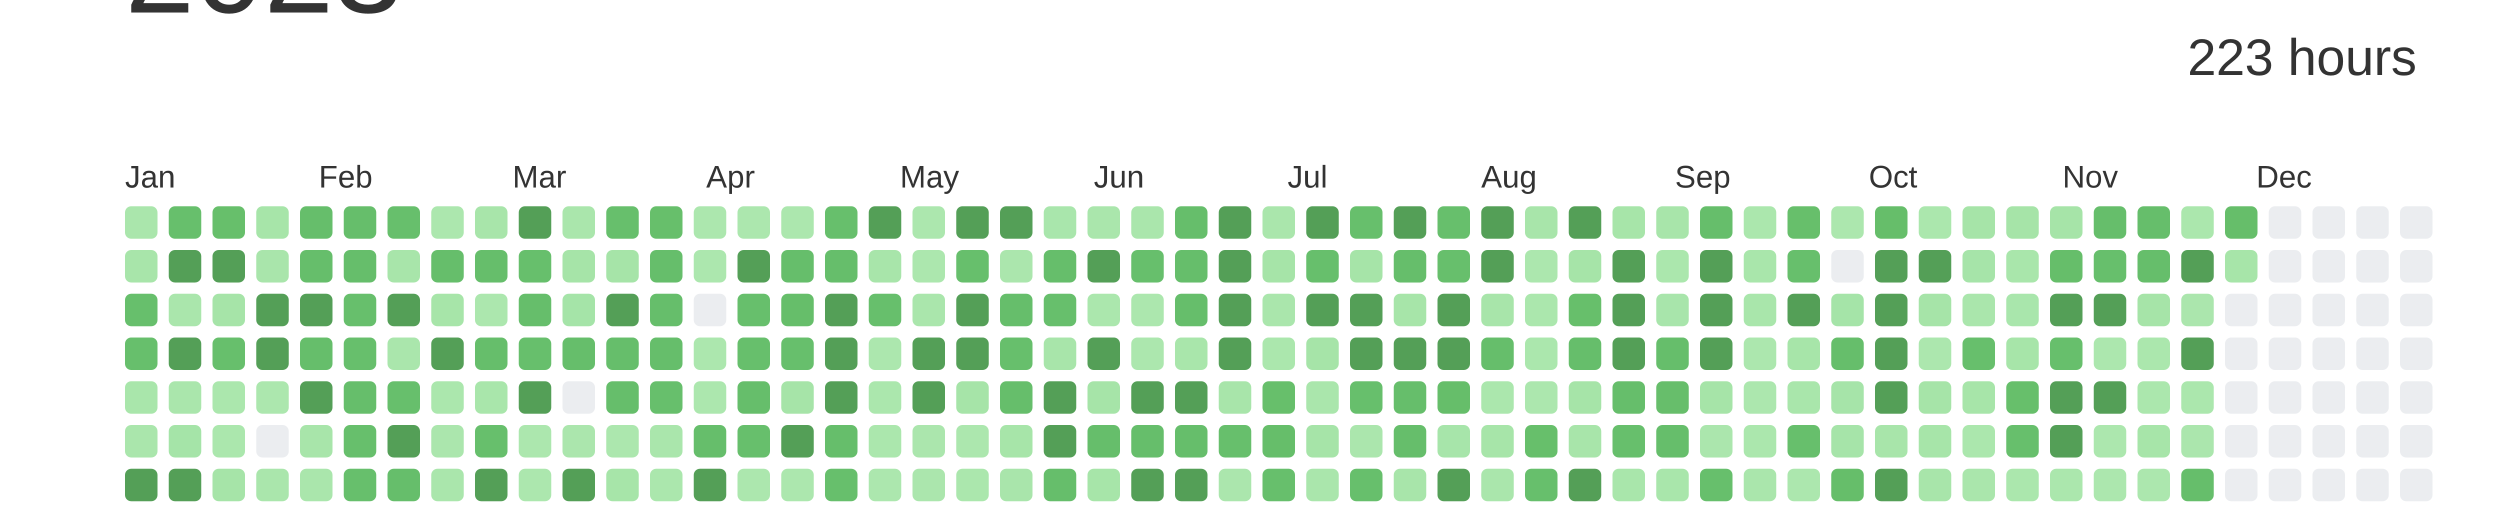
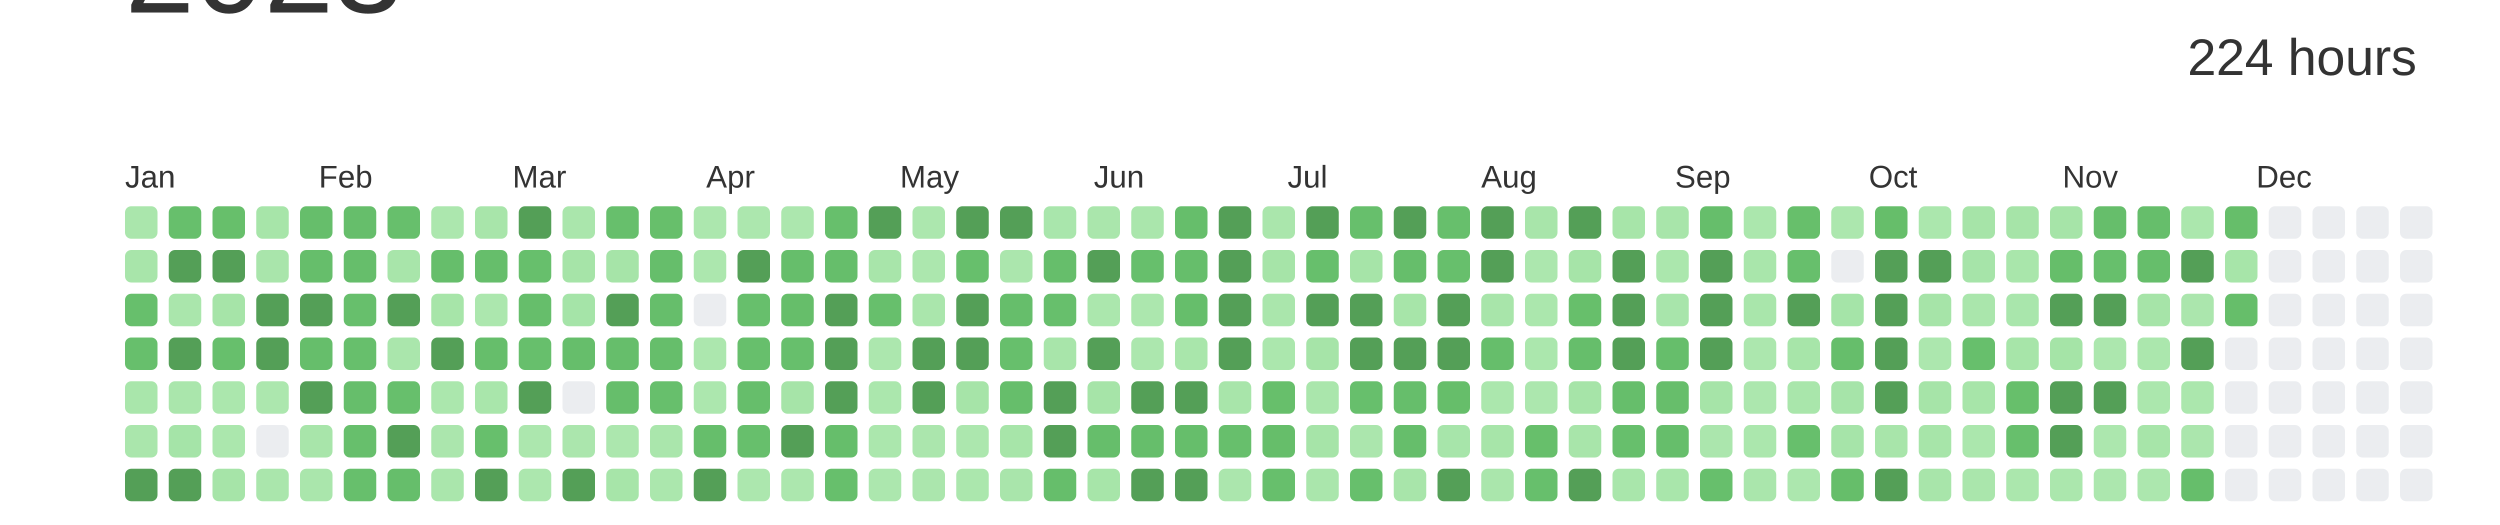
<svg xmlns="http://www.w3.org/2000/svg" baseProfile="full" height="42mm" version="1.1" viewBox="0,0,200,42" width="200mm">
  <defs />
  <rect fill="#ffffff" height="42" width="200" x="0" y="0" />
  <text alignment-baseline="hanging" fill="#333333" style="font-size:10.0px; font-family:Arial;" x="10" y="1">2023</text>
-   <text alignment-baseline="hanging" fill="#333333" style="font-size:4.125px; font-family:Arial;" x="175" y="6">223 hours</text>
+   <text alignment-baseline="hanging" fill="#333333" style="font-size:4.125px; font-family:Arial;" x="175" y="6">224 hours</text>
  <text fill="#333333" style="font-size:2.5px; font-family:Arial" x="10.0" y="15">Jan</text>
  <text fill="#333333" style="font-size:2.5px; font-family:Arial" x="25.5" y="15">Feb</text>
  <text fill="#333333" style="font-size:2.5px; font-family:Arial" x="41.0" y="15">Mar</text>
  <text fill="#333333" style="font-size:2.5px; font-family:Arial" x="56.5" y="15">Apr</text>
  <text fill="#333333" style="font-size:2.5px; font-family:Arial" x="72.0" y="15">May</text>
  <text fill="#333333" style="font-size:2.5px; font-family:Arial" x="87.5" y="15">Jun</text>
  <text fill="#333333" style="font-size:2.5px; font-family:Arial" x="103.0" y="15">Jul</text>
  <text fill="#333333" style="font-size:2.5px; font-family:Arial" x="118.5" y="15">Aug</text>
  <text fill="#333333" style="font-size:2.5px; font-family:Arial" x="134.0" y="15">Sep</text>
  <text fill="#333333" style="font-size:2.5px; font-family:Arial" x="149.5" y="15">Oct</text>
  <text fill="#333333" style="font-size:2.5px; font-family:Arial" x="165.0" y="15">Nov</text>
  <text fill="#333333" style="font-size:2.5px; font-family:Arial" x="180.5" y="15">Dec</text>
  <rect fill="#aae6ac" height="2.6" rx="0.5" ry="0.5" width="2.6" x="10.0" y="16.5" />
  <rect fill="#a8e5aa" height="2.6" rx="0.5" ry="0.5" width="2.6" x="10.0" y="20.0" />
  <rect fill="#67bf6c" height="2.6" rx="0.5" ry="0.5" width="2.6" x="10.0" y="23.5" />
  <rect fill="#67bf6c" height="2.6" rx="0.5" ry="0.5" width="2.6" x="10.0" y="27.0" />
  <rect fill="#a9e6ab" height="2.6" rx="0.5" ry="0.5" width="2.6" x="10.0" y="30.5" />
  <rect fill="#aae6ac" height="2.6" rx="0.5" ry="0.5" width="2.6" x="10.0" y="34.0" />
  <rect fill="#549F57" height="2.6" rx="0.5" ry="0.5" width="2.6" x="10.0" y="37.5" />
  <rect fill="#67bf6c" height="2.6" rx="0.5" ry="0.5" width="2.6" x="13.5" y="16.5" />
  <rect fill="#549F57" height="2.6" rx="0.5" ry="0.5" width="2.6" x="13.5" y="20.0" />
  <rect fill="#aae6ac" height="2.6" rx="0.5" ry="0.5" width="2.6" x="13.5" y="23.5" />
  <rect fill="#549F57" height="2.6" rx="0.5" ry="0.5" width="2.6" x="13.5" y="27.0" />
  <rect fill="#aae6ac" height="2.6" rx="0.5" ry="0.5" width="2.6" x="13.5" y="30.5" />
  <rect fill="#a5e4a8" height="2.6" rx="0.5" ry="0.5" width="2.6" x="13.5" y="34.0" />
  <rect fill="#549F57" height="2.6" rx="0.5" ry="0.5" width="2.6" x="13.5" y="37.5" />
  <rect fill="#67bf6b" height="2.6" rx="0.5" ry="0.5" width="2.6" x="17.0" y="16.5" />
  <rect fill="#549F57" height="2.6" rx="0.5" ry="0.5" width="2.6" x="17.0" y="20.0" />
  <rect fill="#a6e4a8" height="2.6" rx="0.5" ry="0.5" width="2.6" x="17.0" y="23.5" />
  <rect fill="#67bf6c" height="2.6" rx="0.5" ry="0.5" width="2.6" x="17.0" y="27.0" />
  <rect fill="#abe7ad" height="2.6" rx="0.5" ry="0.5" width="2.6" x="17.0" y="30.5" />
  <rect fill="#abe7ad" height="2.6" rx="0.5" ry="0.5" width="2.6" x="17.0" y="34.0" />
  <rect fill="#a6e4a8" height="2.6" rx="0.5" ry="0.5" width="2.6" x="17.0" y="37.5" />
  <rect fill="#a7e5a9" height="2.6" rx="0.5" ry="0.5" width="2.6" x="20.5" y="16.5" />
  <rect fill="#a9e5ab" height="2.6" rx="0.5" ry="0.5" width="2.6" x="20.5" y="20.0" />
  <rect fill="#549F57" height="2.6" rx="0.5" ry="0.5" width="2.6" x="20.5" y="23.5" />
  <rect fill="#549F57" height="2.6" rx="0.5" ry="0.5" width="2.6" x="20.5" y="27.0" />
  <rect fill="#ace7ae" height="2.6" rx="0.5" ry="0.5" width="2.6" x="20.5" y="30.5" />
  <rect fill="#EBEDF0" height="2.6" rx="0.5" ry="0.5" width="2.6" x="20.5" y="34.0" />
  <rect fill="#aae6ac" height="2.6" rx="0.5" ry="0.5" width="2.6" x="20.5" y="37.5" />
  <rect fill="#66be6b" height="2.6" rx="0.5" ry="0.5" width="2.6" x="24.0" y="16.5" />
  <rect fill="#66be6b" height="2.6" rx="0.5" ry="0.5" width="2.6" x="24.0" y="20.0" />
  <rect fill="#549F57" height="2.6" rx="0.5" ry="0.5" width="2.6" x="24.0" y="23.5" />
  <rect fill="#66be6b" height="2.6" rx="0.5" ry="0.5" width="2.6" x="24.0" y="27.0" />
  <rect fill="#549F57" height="2.6" rx="0.5" ry="0.5" width="2.6" x="24.0" y="30.5" />
  <rect fill="#a8e5aa" height="2.6" rx="0.5" ry="0.5" width="2.6" x="24.0" y="34.0" />
  <rect fill="#aae6ac" height="2.6" rx="0.5" ry="0.5" width="2.6" x="24.0" y="37.5" />
  <rect fill="#66be6b" height="2.6" rx="0.5" ry="0.5" width="2.6" x="27.5" y="16.5" />
  <rect fill="#66be6b" height="2.6" rx="0.5" ry="0.5" width="2.6" x="27.5" y="20.0" />
  <rect fill="#67bf6c" height="2.6" rx="0.5" ry="0.5" width="2.6" x="27.5" y="23.5" />
  <rect fill="#67bf6c" height="2.6" rx="0.5" ry="0.5" width="2.6" x="27.5" y="27.0" />
  <rect fill="#66be6b" height="2.6" rx="0.5" ry="0.5" width="2.6" x="27.5" y="30.5" />
  <rect fill="#67bf6c" height="2.6" rx="0.5" ry="0.5" width="2.6" x="27.5" y="34.0" />
  <rect fill="#67bf6c" height="2.6" rx="0.5" ry="0.5" width="2.6" x="27.5" y="37.5" />
  <rect fill="#67bf6c" height="2.6" rx="0.5" ry="0.5" width="2.6" x="31.0" y="16.5" />
  <rect fill="#a8e5aa" height="2.6" rx="0.5" ry="0.5" width="2.6" x="31.0" y="20.0" />
  <rect fill="#549F57" height="2.6" rx="0.5" ry="0.5" width="2.6" x="31.0" y="23.5" />
  <rect fill="#aae6ac" height="2.6" rx="0.5" ry="0.5" width="2.6" x="31.0" y="27.0" />
  <rect fill="#67bf6c" height="2.6" rx="0.5" ry="0.5" width="2.6" x="31.0" y="30.5" />
  <rect fill="#549F57" height="2.6" rx="0.5" ry="0.5" width="2.6" x="31.0" y="34.0" />
  <rect fill="#66be6b" height="2.6" rx="0.5" ry="0.5" width="2.6" x="31.0" y="37.5" />
  <rect fill="#ace7ae" height="2.6" rx="0.5" ry="0.5" width="2.6" x="34.5" y="16.5" />
  <rect fill="#66be6b" height="2.6" rx="0.5" ry="0.5" width="2.6" x="34.5" y="20.0" />
  <rect fill="#a7e5a9" height="2.6" rx="0.5" ry="0.5" width="2.6" x="34.5" y="23.5" />
  <rect fill="#549F57" height="2.6" rx="0.5" ry="0.5" width="2.6" x="34.5" y="27.0" />
  <rect fill="#abe7ad" height="2.6" rx="0.5" ry="0.5" width="2.6" x="34.5" y="30.5" />
  <rect fill="#abe6ad" height="2.6" rx="0.5" ry="0.5" width="2.6" x="34.5" y="34.0" />
  <rect fill="#aae6ac" height="2.6" rx="0.5" ry="0.5" width="2.6" x="34.5" y="37.5" />
  <rect fill="#a8e5aa" height="2.6" rx="0.5" ry="0.5" width="2.6" x="38.0" y="16.5" />
  <rect fill="#66be6b" height="2.6" rx="0.5" ry="0.5" width="2.6" x="38.0" y="20.0" />
  <rect fill="#ace7ae" height="2.6" rx="0.5" ry="0.5" width="2.6" x="38.0" y="23.5" />
  <rect fill="#66be6b" height="2.6" rx="0.5" ry="0.5" width="2.6" x="38.0" y="27.0" />
  <rect fill="#a9e6ab" height="2.6" rx="0.5" ry="0.5" width="2.6" x="38.0" y="30.5" />
  <rect fill="#67bf6c" height="2.6" rx="0.5" ry="0.5" width="2.6" x="38.0" y="34.0" />
  <rect fill="#549F57" height="2.6" rx="0.5" ry="0.5" width="2.6" x="38.0" y="37.5" />
  <rect fill="#549F57" height="2.6" rx="0.5" ry="0.5" width="2.6" x="41.5" y="16.5" />
  <rect fill="#67bf6c" height="2.6" rx="0.5" ry="0.5" width="2.6" x="41.5" y="20.0" />
  <rect fill="#66be6b" height="2.6" rx="0.5" ry="0.5" width="2.6" x="41.5" y="23.5" />
  <rect fill="#67bf6c" height="2.6" rx="0.5" ry="0.5" width="2.6" x="41.5" y="27.0" />
  <rect fill="#549F57" height="2.6" rx="0.5" ry="0.5" width="2.6" x="41.5" y="30.5" />
  <rect fill="#ace7ae" height="2.6" rx="0.5" ry="0.5" width="2.6" x="41.5" y="34.0" />
  <rect fill="#ace7ae" height="2.6" rx="0.5" ry="0.5" width="2.6" x="41.5" y="37.5" />
  <rect fill="#aae6ac" height="2.6" rx="0.5" ry="0.5" width="2.6" x="45.0" y="16.5" />
  <rect fill="#a6e4a8" height="2.6" rx="0.5" ry="0.5" width="2.6" x="45.0" y="20.0" />
  <rect fill="#a5e4a8" height="2.6" rx="0.5" ry="0.5" width="2.6" x="45.0" y="23.5" />
  <rect fill="#66be6b" height="2.6" rx="0.5" ry="0.5" width="2.6" x="45.0" y="27.0" />
  <rect fill="#EBEDF0" height="2.6" rx="0.5" ry="0.5" width="2.6" x="45.0" y="30.5" />
  <rect fill="#abe6ad" height="2.6" rx="0.5" ry="0.5" width="2.6" x="45.0" y="34.0" />
  <rect fill="#549F57" height="2.6" rx="0.5" ry="0.5" width="2.6" x="45.0" y="37.5" />
  <rect fill="#67bf6c" height="2.6" rx="0.5" ry="0.5" width="2.6" x="48.5" y="16.5" />
  <rect fill="#a6e4a8" height="2.6" rx="0.5" ry="0.5" width="2.6" x="48.5" y="20.0" />
  <rect fill="#549F57" height="2.6" rx="0.5" ry="0.5" width="2.6" x="48.5" y="23.5" />
  <rect fill="#66be6b" height="2.6" rx="0.5" ry="0.5" width="2.6" x="48.5" y="27.0" />
  <rect fill="#66be6b" height="2.6" rx="0.5" ry="0.5" width="2.6" x="48.5" y="30.5" />
  <rect fill="#ace7ae" height="2.6" rx="0.5" ry="0.5" width="2.6" x="48.5" y="34.0" />
  <rect fill="#a7e5a9" height="2.6" rx="0.5" ry="0.5" width="2.6" x="48.5" y="37.5" />
  <rect fill="#67bf6b" height="2.6" rx="0.5" ry="0.5" width="2.6" x="52.0" y="16.5" />
  <rect fill="#66be6b" height="2.6" rx="0.5" ry="0.5" width="2.6" x="52.0" y="20.0" />
  <rect fill="#66be6b" height="2.6" rx="0.5" ry="0.5" width="2.6" x="52.0" y="23.5" />
  <rect fill="#66be6b" height="2.6" rx="0.5" ry="0.5" width="2.6" x="52.0" y="27.0" />
  <rect fill="#67bf6c" height="2.6" rx="0.5" ry="0.5" width="2.6" x="52.0" y="30.5" />
  <rect fill="#aae6ac" height="2.6" rx="0.5" ry="0.5" width="2.6" x="52.0" y="34.0" />
  <rect fill="#abe7ad" height="2.6" rx="0.5" ry="0.5" width="2.6" x="52.0" y="37.5" />
  <rect fill="#ace7ae" height="2.6" rx="0.5" ry="0.5" width="2.6" x="55.5" y="16.5" />
  <rect fill="#ace7ae" height="2.6" rx="0.5" ry="0.5" width="2.6" x="55.5" y="20.0" />
  <rect fill="#EBEDF0" height="2.6" rx="0.5" ry="0.5" width="2.6" x="55.5" y="23.5" />
  <rect fill="#ace7ae" height="2.6" rx="0.5" ry="0.5" width="2.6" x="55.5" y="27.0" />
  <rect fill="#ace7ae" height="2.6" rx="0.5" ry="0.5" width="2.6" x="55.5" y="30.5" />
  <rect fill="#66be6b" height="2.6" rx="0.5" ry="0.5" width="2.6" x="55.5" y="34.0" />
  <rect fill="#549F57" height="2.6" rx="0.5" ry="0.5" width="2.6" x="55.5" y="37.5" />
  <rect fill="#ace7ae" height="2.6" rx="0.5" ry="0.5" width="2.6" x="59.0" y="16.5" />
  <rect fill="#549F57" height="2.6" rx="0.5" ry="0.5" width="2.6" x="59.0" y="20.0" />
  <rect fill="#67bf6c" height="2.6" rx="0.5" ry="0.5" width="2.6" x="59.0" y="23.5" />
  <rect fill="#67bf6c" height="2.6" rx="0.5" ry="0.5" width="2.6" x="59.0" y="27.0" />
  <rect fill="#66be6b" height="2.6" rx="0.5" ry="0.5" width="2.6" x="59.0" y="30.5" />
  <rect fill="#67bf6c" height="2.6" rx="0.5" ry="0.5" width="2.6" x="59.0" y="34.0" />
  <rect fill="#ace7ae" height="2.6" rx="0.5" ry="0.5" width="2.6" x="59.0" y="37.5" />
  <rect fill="#ace7ae" height="2.6" rx="0.5" ry="0.5" width="2.6" x="62.5" y="16.5" />
  <rect fill="#66be6b" height="2.6" rx="0.5" ry="0.5" width="2.6" x="62.5" y="20.0" />
  <rect fill="#66be6a" height="2.6" rx="0.5" ry="0.5" width="2.6" x="62.5" y="23.5" />
  <rect fill="#67bf6c" height="2.6" rx="0.5" ry="0.5" width="2.6" x="62.5" y="27.0" />
  <rect fill="#a6e4a8" height="2.6" rx="0.5" ry="0.5" width="2.6" x="62.5" y="30.5" />
  <rect fill="#549F57" height="2.6" rx="0.5" ry="0.5" width="2.6" x="62.5" y="34.0" />
  <rect fill="#ace7ae" height="2.6" rx="0.5" ry="0.5" width="2.6" x="62.5" y="37.5" />
  <rect fill="#67bf6c" height="2.6" rx="0.5" ry="0.5" width="2.6" x="66.0" y="16.5" />
  <rect fill="#66be6b" height="2.6" rx="0.5" ry="0.5" width="2.6" x="66.0" y="20.0" />
  <rect fill="#549F57" height="2.6" rx="0.5" ry="0.5" width="2.6" x="66.0" y="23.5" />
  <rect fill="#549F57" height="2.6" rx="0.5" ry="0.5" width="2.6" x="66.0" y="27.0" />
  <rect fill="#549F57" height="2.6" rx="0.5" ry="0.5" width="2.6" x="66.0" y="30.5" />
  <rect fill="#66be6b" height="2.6" rx="0.5" ry="0.5" width="2.6" x="66.0" y="34.0" />
  <rect fill="#67bf6c" height="2.6" rx="0.5" ry="0.5" width="2.6" x="66.0" y="37.5" />
  <rect fill="#549F57" height="2.6" rx="0.5" ry="0.5" width="2.6" x="69.5" y="16.5" />
  <rect fill="#a8e5aa" height="2.6" rx="0.5" ry="0.5" width="2.6" x="69.5" y="20.0" />
  <rect fill="#67bf6c" height="2.6" rx="0.5" ry="0.5" width="2.6" x="69.5" y="23.5" />
  <rect fill="#ace7ae" height="2.6" rx="0.5" ry="0.5" width="2.6" x="69.5" y="27.0" />
  <rect fill="#abe7ad" height="2.6" rx="0.5" ry="0.5" width="2.6" x="69.5" y="30.5" />
  <rect fill="#abe7ad" height="2.6" rx="0.5" ry="0.5" width="2.6" x="69.5" y="34.0" />
  <rect fill="#ace7ae" height="2.6" rx="0.5" ry="0.5" width="2.6" x="69.5" y="37.5" />
  <rect fill="#ace7ae" height="2.6" rx="0.5" ry="0.5" width="2.6" x="73.0" y="16.5" />
  <rect fill="#ace7ae" height="2.6" rx="0.5" ry="0.5" width="2.6" x="73.0" y="20.0" />
  <rect fill="#aae6ac" height="2.6" rx="0.5" ry="0.5" width="2.6" x="73.0" y="23.5" />
  <rect fill="#549F57" height="2.6" rx="0.5" ry="0.5" width="2.6" x="73.0" y="27.0" />
  <rect fill="#549F57" height="2.6" rx="0.5" ry="0.5" width="2.6" x="73.0" y="30.5" />
  <rect fill="#abe6ad" height="2.6" rx="0.5" ry="0.5" width="2.6" x="73.0" y="34.0" />
  <rect fill="#abe6ad" height="2.6" rx="0.5" ry="0.5" width="2.6" x="73.0" y="37.5" />
  <rect fill="#549F57" height="2.6" rx="0.5" ry="0.5" width="2.6" x="76.5" y="16.5" />
  <rect fill="#67bf6c" height="2.6" rx="0.5" ry="0.5" width="2.6" x="76.5" y="20.0" />
  <rect fill="#549F57" height="2.6" rx="0.5" ry="0.5" width="2.6" x="76.5" y="23.5" />
  <rect fill="#549F57" height="2.6" rx="0.5" ry="0.5" width="2.6" x="76.5" y="27.0" />
  <rect fill="#a6e4a8" height="2.6" rx="0.5" ry="0.5" width="2.6" x="76.5" y="30.5" />
  <rect fill="#ace7ae" height="2.6" rx="0.5" ry="0.5" width="2.6" x="76.5" y="34.0" />
  <rect fill="#abe7ad" height="2.6" rx="0.5" ry="0.5" width="2.6" x="76.5" y="37.5" />
  <rect fill="#549F57" height="2.6" rx="0.5" ry="0.5" width="2.6" x="80.0" y="16.5" />
  <rect fill="#abe6ad" height="2.6" rx="0.5" ry="0.5" width="2.6" x="80.0" y="20.0" />
  <rect fill="#66be6b" height="2.6" rx="0.5" ry="0.5" width="2.6" x="80.0" y="23.5" />
  <rect fill="#67bf6c" height="2.6" rx="0.5" ry="0.5" width="2.6" x="80.0" y="27.0" />
  <rect fill="#66be6b" height="2.6" rx="0.5" ry="0.5" width="2.6" x="80.0" y="30.5" />
  <rect fill="#a7e5a9" height="2.6" rx="0.5" ry="0.5" width="2.6" x="80.0" y="34.0" />
  <rect fill="#a9e5ab" height="2.6" rx="0.5" ry="0.5" width="2.6" x="80.0" y="37.5" />
  <rect fill="#a9e6ac" height="2.6" rx="0.5" ry="0.5" width="2.6" x="83.5" y="16.5" />
  <rect fill="#66be6b" height="2.6" rx="0.5" ry="0.5" width="2.6" x="83.5" y="20.0" />
  <rect fill="#67bf6c" height="2.6" rx="0.5" ry="0.5" width="2.6" x="83.5" y="23.5" />
  <rect fill="#a8e5aa" height="2.6" rx="0.5" ry="0.5" width="2.6" x="83.5" y="27.0" />
  <rect fill="#549F57" height="2.6" rx="0.5" ry="0.5" width="2.6" x="83.5" y="30.5" />
  <rect fill="#549F57" height="2.6" rx="0.5" ry="0.5" width="2.6" x="83.5" y="34.0" />
  <rect fill="#66be6b" height="2.6" rx="0.5" ry="0.5" width="2.6" x="83.5" y="37.5" />
  <rect fill="#aae6ac" height="2.6" rx="0.5" ry="0.5" width="2.6" x="87.0" y="16.5" />
  <rect fill="#549F57" height="2.6" rx="0.5" ry="0.5" width="2.6" x="87.0" y="20.0" />
  <rect fill="#abe7ad" height="2.6" rx="0.5" ry="0.5" width="2.6" x="87.0" y="23.5" />
  <rect fill="#549F57" height="2.6" rx="0.5" ry="0.5" width="2.6" x="87.0" y="27.0" />
  <rect fill="#a6e4a8" height="2.6" rx="0.5" ry="0.5" width="2.6" x="87.0" y="30.5" />
  <rect fill="#66be6b" height="2.6" rx="0.5" ry="0.5" width="2.6" x="87.0" y="34.0" />
  <rect fill="#a7e5a9" height="2.6" rx="0.5" ry="0.5" width="2.6" x="87.0" y="37.5" />
  <rect fill="#aae6ac" height="2.6" rx="0.5" ry="0.5" width="2.6" x="90.5" y="16.5" />
  <rect fill="#67bf6c" height="2.6" rx="0.5" ry="0.5" width="2.6" x="90.5" y="20.0" />
  <rect fill="#ace7ae" height="2.6" rx="0.5" ry="0.5" width="2.6" x="90.5" y="23.5" />
  <rect fill="#ace7ae" height="2.6" rx="0.5" ry="0.5" width="2.6" x="90.5" y="27.0" />
  <rect fill="#549F57" height="2.6" rx="0.5" ry="0.5" width="2.6" x="90.5" y="30.5" />
  <rect fill="#66be6b" height="2.6" rx="0.5" ry="0.5" width="2.6" x="90.5" y="34.0" />
  <rect fill="#549F57" height="2.6" rx="0.5" ry="0.5" width="2.6" x="90.5" y="37.5" />
  <rect fill="#66be6b" height="2.6" rx="0.5" ry="0.5" width="2.6" x="94.0" y="16.5" />
  <rect fill="#66be6b" height="2.6" rx="0.5" ry="0.5" width="2.6" x="94.0" y="20.0" />
  <rect fill="#66be6b" height="2.6" rx="0.5" ry="0.5" width="2.6" x="94.0" y="23.5" />
  <rect fill="#a9e6ab" height="2.6" rx="0.5" ry="0.5" width="2.6" x="94.0" y="27.0" />
  <rect fill="#549F57" height="2.6" rx="0.5" ry="0.5" width="2.6" x="94.0" y="30.5" />
  <rect fill="#66be6b" height="2.6" rx="0.5" ry="0.5" width="2.6" x="94.0" y="34.0" />
  <rect fill="#549F57" height="2.6" rx="0.5" ry="0.5" width="2.6" x="94.0" y="37.5" />
  <rect fill="#549F57" height="2.6" rx="0.5" ry="0.5" width="2.6" x="97.5" y="16.5" />
  <rect fill="#549F57" height="2.6" rx="0.5" ry="0.5" width="2.6" x="97.5" y="20.0" />
  <rect fill="#549F57" height="2.6" rx="0.5" ry="0.5" width="2.6" x="97.5" y="23.5" />
  <rect fill="#549F57" height="2.6" rx="0.5" ry="0.5" width="2.6" x="97.5" y="27.0" />
  <rect fill="#a8e5aa" height="2.6" rx="0.5" ry="0.5" width="2.6" x="97.5" y="30.5" />
  <rect fill="#67bf6c" height="2.6" rx="0.5" ry="0.5" width="2.6" x="97.5" y="34.0" />
  <rect fill="#abe6ad" height="2.6" rx="0.5" ry="0.5" width="2.6" x="97.5" y="37.5" />
  <rect fill="#aae6ac" height="2.6" rx="0.5" ry="0.5" width="2.6" x="101.0" y="16.5" />
  <rect fill="#a6e4a8" height="2.6" rx="0.5" ry="0.5" width="2.6" x="101.0" y="20.0" />
  <rect fill="#aae6ac" height="2.6" rx="0.5" ry="0.5" width="2.6" x="101.0" y="23.5" />
  <rect fill="#abe7ad" height="2.6" rx="0.5" ry="0.5" width="2.6" x="101.0" y="27.0" />
  <rect fill="#67bf6b" height="2.6" rx="0.5" ry="0.5" width="2.6" x="101.0" y="30.5" />
  <rect fill="#66be6a" height="2.6" rx="0.5" ry="0.5" width="2.6" x="101.0" y="34.0" />
  <rect fill="#67bf6c" height="2.6" rx="0.5" ry="0.5" width="2.6" x="101.0" y="37.5" />
  <rect fill="#549F57" height="2.6" rx="0.5" ry="0.5" width="2.6" x="104.5" y="16.5" />
  <rect fill="#67bf6c" height="2.6" rx="0.5" ry="0.5" width="2.6" x="104.5" y="20.0" />
  <rect fill="#549F57" height="2.6" rx="0.5" ry="0.5" width="2.6" x="104.5" y="23.5" />
  <rect fill="#a6e4a8" height="2.6" rx="0.5" ry="0.5" width="2.6" x="104.5" y="27.0" />
  <rect fill="#aae6ac" height="2.6" rx="0.5" ry="0.5" width="2.6" x="104.5" y="30.5" />
  <rect fill="#a6e4a8" height="2.6" rx="0.5" ry="0.5" width="2.6" x="104.5" y="34.0" />
  <rect fill="#aae6ac" height="2.6" rx="0.5" ry="0.5" width="2.6" x="104.5" y="37.5" />
  <rect fill="#67bf6c" height="2.6" rx="0.5" ry="0.5" width="2.6" x="108.0" y="16.5" />
  <rect fill="#a6e4a8" height="2.6" rx="0.5" ry="0.5" width="2.6" x="108.0" y="20.0" />
  <rect fill="#549F57" height="2.6" rx="0.5" ry="0.5" width="2.6" x="108.0" y="23.5" />
  <rect fill="#549F57" height="2.6" rx="0.5" ry="0.5" width="2.6" x="108.0" y="27.0" />
  <rect fill="#67bf6c" height="2.6" rx="0.5" ry="0.5" width="2.6" x="108.0" y="30.5" />
  <rect fill="#abe6ad" height="2.6" rx="0.5" ry="0.5" width="2.6" x="108.0" y="34.0" />
  <rect fill="#67bf6c" height="2.6" rx="0.5" ry="0.5" width="2.6" x="108.0" y="37.5" />
  <rect fill="#549F57" height="2.6" rx="0.5" ry="0.5" width="2.6" x="111.5" y="16.5" />
  <rect fill="#66be6b" height="2.6" rx="0.5" ry="0.5" width="2.6" x="111.5" y="20.0" />
  <rect fill="#a7e5a9" height="2.6" rx="0.5" ry="0.5" width="2.6" x="111.5" y="23.5" />
  <rect fill="#549F57" height="2.6" rx="0.5" ry="0.5" width="2.6" x="111.5" y="27.0" />
  <rect fill="#66be6b" height="2.6" rx="0.5" ry="0.5" width="2.6" x="111.5" y="30.5" />
  <rect fill="#66be6b" height="2.6" rx="0.5" ry="0.5" width="2.6" x="111.5" y="34.0" />
  <rect fill="#a8e5aa" height="2.6" rx="0.5" ry="0.5" width="2.6" x="111.5" y="37.5" />
  <rect fill="#67bf6c" height="2.6" rx="0.5" ry="0.5" width="2.6" x="115.0" y="16.5" />
  <rect fill="#67bf6c" height="2.6" rx="0.5" ry="0.5" width="2.6" x="115.0" y="20.0" />
  <rect fill="#549F57" height="2.6" rx="0.5" ry="0.5" width="2.6" x="115.0" y="23.5" />
  <rect fill="#549F57" height="2.6" rx="0.5" ry="0.5" width="2.6" x="115.0" y="27.0" />
  <rect fill="#66be6a" height="2.6" rx="0.5" ry="0.5" width="2.6" x="115.0" y="30.5" />
  <rect fill="#a7e5aa" height="2.6" rx="0.5" ry="0.5" width="2.6" x="115.0" y="34.0" />
  <rect fill="#549F57" height="2.6" rx="0.5" ry="0.5" width="2.6" x="115.0" y="37.5" />
  <rect fill="#549F57" height="2.6" rx="0.5" ry="0.5" width="2.6" x="118.5" y="16.5" />
  <rect fill="#549F57" height="2.6" rx="0.5" ry="0.5" width="2.6" x="118.5" y="20.0" />
  <rect fill="#a8e5aa" height="2.6" rx="0.5" ry="0.5" width="2.6" x="118.5" y="23.5" />
  <rect fill="#66be6b" height="2.6" rx="0.5" ry="0.5" width="2.6" x="118.5" y="27.0" />
  <rect fill="#abe7ad" height="2.6" rx="0.5" ry="0.5" width="2.6" x="118.5" y="30.5" />
  <rect fill="#a7e5a9" height="2.6" rx="0.5" ry="0.5" width="2.6" x="118.5" y="34.0" />
  <rect fill="#aae6ac" height="2.6" rx="0.5" ry="0.5" width="2.6" x="118.5" y="37.5" />
  <rect fill="#a8e5aa" height="2.6" rx="0.5" ry="0.5" width="2.6" x="122.0" y="16.5" />
  <rect fill="#ace7ae" height="2.6" rx="0.5" ry="0.5" width="2.6" x="122.0" y="20.0" />
  <rect fill="#abe7ad" height="2.6" rx="0.5" ry="0.5" width="2.6" x="122.0" y="23.5" />
  <rect fill="#abe7ad" height="2.6" rx="0.5" ry="0.5" width="2.6" x="122.0" y="27.0" />
  <rect fill="#ace7ae" height="2.6" rx="0.5" ry="0.5" width="2.6" x="122.0" y="30.5" />
  <rect fill="#67bf6b" height="2.6" rx="0.5" ry="0.5" width="2.6" x="122.0" y="34.0" />
  <rect fill="#67bf6c" height="2.6" rx="0.5" ry="0.5" width="2.6" x="122.0" y="37.5" />
  <rect fill="#549F57" height="2.6" rx="0.5" ry="0.5" width="2.6" x="125.5" y="16.5" />
  <rect fill="#a6e4a8" height="2.6" rx="0.5" ry="0.5" width="2.6" x="125.5" y="20.0" />
  <rect fill="#67bf6b" height="2.6" rx="0.5" ry="0.5" width="2.6" x="125.5" y="23.5" />
  <rect fill="#66be6b" height="2.6" rx="0.5" ry="0.5" width="2.6" x="125.5" y="27.0" />
  <rect fill="#a6e4a8" height="2.6" rx="0.5" ry="0.5" width="2.6" x="125.5" y="30.5" />
  <rect fill="#a8e5aa" height="2.6" rx="0.5" ry="0.5" width="2.6" x="125.5" y="34.0" />
  <rect fill="#549F57" height="2.6" rx="0.5" ry="0.5" width="2.6" x="125.5" y="37.5" />
  <rect fill="#a7e5a9" height="2.6" rx="0.5" ry="0.5" width="2.6" x="129.0" y="16.5" />
  <rect fill="#549F57" height="2.6" rx="0.5" ry="0.5" width="2.6" x="129.0" y="20.0" />
  <rect fill="#549F57" height="2.6" rx="0.5" ry="0.5" width="2.6" x="129.0" y="23.5" />
  <rect fill="#549F57" height="2.6" rx="0.5" ry="0.5" width="2.6" x="129.0" y="27.0" />
  <rect fill="#66be6b" height="2.6" rx="0.5" ry="0.5" width="2.6" x="129.0" y="30.5" />
  <rect fill="#67bf6c" height="2.6" rx="0.5" ry="0.5" width="2.6" x="129.0" y="34.0" />
  <rect fill="#a9e6ab" height="2.6" rx="0.5" ry="0.5" width="2.6" x="129.0" y="37.5" />
  <rect fill="#a8e5aa" height="2.6" rx="0.5" ry="0.5" width="2.6" x="132.5" y="16.5" />
  <rect fill="#abe7ad" height="2.6" rx="0.5" ry="0.5" width="2.6" x="132.5" y="20.0" />
  <rect fill="#a8e5ab" height="2.6" rx="0.5" ry="0.5" width="2.6" x="132.5" y="23.5" />
  <rect fill="#66be6b" height="2.6" rx="0.5" ry="0.5" width="2.6" x="132.5" y="27.0" />
  <rect fill="#67be6b" height="2.6" rx="0.5" ry="0.5" width="2.6" x="132.5" y="30.5" />
  <rect fill="#66be6b" height="2.6" rx="0.5" ry="0.5" width="2.6" x="132.5" y="34.0" />
  <rect fill="#a9e6ab" height="2.6" rx="0.5" ry="0.5" width="2.6" x="132.5" y="37.5" />
  <rect fill="#66be6b" height="2.6" rx="0.5" ry="0.5" width="2.6" x="136.0" y="16.5" />
  <rect fill="#549F57" height="2.6" rx="0.5" ry="0.5" width="2.6" x="136.0" y="20.0" />
  <rect fill="#549F57" height="2.6" rx="0.5" ry="0.5" width="2.6" x="136.0" y="23.5" />
  <rect fill="#549F57" height="2.6" rx="0.5" ry="0.5" width="2.6" x="136.0" y="27.0" />
  <rect fill="#a6e4a8" height="2.6" rx="0.5" ry="0.5" width="2.6" x="136.0" y="30.5" />
  <rect fill="#abe6ad" height="2.6" rx="0.5" ry="0.5" width="2.6" x="136.0" y="34.0" />
  <rect fill="#67bf6c" height="2.6" rx="0.5" ry="0.5" width="2.6" x="136.0" y="37.5" />
  <rect fill="#abe7ad" height="2.6" rx="0.5" ry="0.5" width="2.6" x="139.5" y="16.5" />
  <rect fill="#a9e6ab" height="2.6" rx="0.5" ry="0.5" width="2.6" x="139.5" y="20.0" />
  <rect fill="#a9e6ab" height="2.6" rx="0.5" ry="0.5" width="2.6" x="139.5" y="23.5" />
  <rect fill="#ace7ae" height="2.6" rx="0.5" ry="0.5" width="2.6" x="139.5" y="27.0" />
  <rect fill="#ace7ae" height="2.6" rx="0.5" ry="0.5" width="2.6" x="139.5" y="30.5" />
  <rect fill="#abe7ad" height="2.6" rx="0.5" ry="0.5" width="2.6" x="139.5" y="34.0" />
  <rect fill="#aae6ac" height="2.6" rx="0.5" ry="0.5" width="2.6" x="139.5" y="37.5" />
  <rect fill="#67bf6b" height="2.6" rx="0.5" ry="0.5" width="2.6" x="143.0" y="16.5" />
  <rect fill="#67bf6c" height="2.6" rx="0.5" ry="0.5" width="2.6" x="143.0" y="20.0" />
  <rect fill="#549F57" height="2.6" rx="0.5" ry="0.5" width="2.6" x="143.0" y="23.5" />
  <rect fill="#a7e5a9" height="2.6" rx="0.5" ry="0.5" width="2.6" x="143.0" y="27.0" />
  <rect fill="#a9e6ab" height="2.6" rx="0.5" ry="0.5" width="2.6" x="143.0" y="30.5" />
  <rect fill="#67bf6c" height="2.6" rx="0.5" ry="0.5" width="2.6" x="143.0" y="34.0" />
  <rect fill="#ace7ae" height="2.6" rx="0.5" ry="0.5" width="2.6" x="143.0" y="37.5" />
  <rect fill="#ace7ae" height="2.6" rx="0.5" ry="0.5" width="2.6" x="146.5" y="16.5" />
  <rect fill="#EBEDF0" height="2.6" rx="0.5" ry="0.5" width="2.6" x="146.5" y="20.0" />
  <rect fill="#a5e4a8" height="2.6" rx="0.5" ry="0.5" width="2.6" x="146.5" y="23.5" />
  <rect fill="#66be6b" height="2.6" rx="0.5" ry="0.5" width="2.6" x="146.5" y="27.0" />
  <rect fill="#a6e4a9" height="2.6" rx="0.5" ry="0.5" width="2.6" x="146.5" y="30.5" />
  <rect fill="#a6e4a9" height="2.6" rx="0.5" ry="0.5" width="2.6" x="146.5" y="34.0" />
  <rect fill="#66be6a" height="2.6" rx="0.5" ry="0.5" width="2.6" x="146.5" y="37.5" />
  <rect fill="#66be6a" height="2.6" rx="0.5" ry="0.5" width="2.6" x="150.0" y="16.5" />
  <rect fill="#549F57" height="2.6" rx="0.5" ry="0.5" width="2.6" x="150.0" y="20.0" />
  <rect fill="#549F57" height="2.6" rx="0.5" ry="0.5" width="2.6" x="150.0" y="23.5" />
  <rect fill="#549F57" height="2.6" rx="0.5" ry="0.5" width="2.6" x="150.0" y="27.0" />
  <rect fill="#549F57" height="2.6" rx="0.5" ry="0.5" width="2.6" x="150.0" y="30.5" />
  <rect fill="#a8e5aa" height="2.6" rx="0.5" ry="0.5" width="2.6" x="150.0" y="34.0" />
  <rect fill="#549F57" height="2.6" rx="0.5" ry="0.5" width="2.6" x="150.0" y="37.5" />
  <rect fill="#abe7ad" height="2.6" rx="0.5" ry="0.5" width="2.6" x="153.5" y="16.5" />
  <rect fill="#549F57" height="2.6" rx="0.5" ry="0.5" width="2.6" x="153.5" y="20.0" />
  <rect fill="#a6e4a8" height="2.6" rx="0.5" ry="0.5" width="2.6" x="153.5" y="23.5" />
  <rect fill="#ace7ae" height="2.6" rx="0.5" ry="0.5" width="2.6" x="153.5" y="27.0" />
  <rect fill="#a6e4a8" height="2.6" rx="0.5" ry="0.5" width="2.6" x="153.5" y="30.5" />
  <rect fill="#a7e5a9" height="2.6" rx="0.5" ry="0.5" width="2.6" x="153.5" y="34.0" />
  <rect fill="#a8e5aa" height="2.6" rx="0.5" ry="0.5" width="2.6" x="153.5" y="37.5" />
  <rect fill="#a6e4a8" height="2.6" rx="0.5" ry="0.5" width="2.6" x="157.0" y="16.5" />
  <rect fill="#a6e4a9" height="2.6" rx="0.5" ry="0.5" width="2.6" x="157.0" y="20.0" />
  <rect fill="#aae6ac" height="2.6" rx="0.5" ry="0.5" width="2.6" x="157.0" y="23.5" />
  <rect fill="#67bf6c" height="2.6" rx="0.5" ry="0.5" width="2.6" x="157.0" y="27.0" />
  <rect fill="#a7e5a9" height="2.6" rx="0.5" ry="0.5" width="2.6" x="157.0" y="30.5" />
  <rect fill="#abe7ad" height="2.6" rx="0.5" ry="0.5" width="2.6" x="157.0" y="34.0" />
  <rect fill="#aae6ac" height="2.6" rx="0.5" ry="0.5" width="2.6" x="157.0" y="37.5" />
  <rect fill="#a6e4a8" height="2.6" rx="0.5" ry="0.5" width="2.6" x="160.5" y="16.5" />
  <rect fill="#a9e6ab" height="2.6" rx="0.5" ry="0.5" width="2.6" x="160.5" y="20.0" />
  <rect fill="#a9e6ac" height="2.6" rx="0.5" ry="0.5" width="2.6" x="160.5" y="23.5" />
  <rect fill="#a7e5a9" height="2.6" rx="0.5" ry="0.5" width="2.6" x="160.5" y="27.0" />
  <rect fill="#67bf6b" height="2.6" rx="0.5" ry="0.5" width="2.6" x="160.5" y="30.5" />
  <rect fill="#67bf6c" height="2.6" rx="0.5" ry="0.5" width="2.6" x="160.5" y="34.0" />
  <rect fill="#abe7ad" height="2.6" rx="0.5" ry="0.5" width="2.6" x="160.5" y="37.5" />
  <rect fill="#a6e4a8" height="2.6" rx="0.5" ry="0.5" width="2.6" x="164.0" y="16.5" />
  <rect fill="#66be6a" height="2.6" rx="0.5" ry="0.5" width="2.6" x="164.0" y="20.0" />
  <rect fill="#549F57" height="2.6" rx="0.5" ry="0.5" width="2.6" x="164.0" y="23.5" />
-   <rect fill="#67bf6c" height="2.6" rx="0.5" ry="0.5" width="2.6" x="164.0" y="27.0" />
+   <rect fill="#a5e4a7" height="2.6" rx="0.5" ry="0.5" width="2.6" x="164.0" y="27.0" />
  <rect fill="#549F57" height="2.6" rx="0.5" ry="0.5" width="2.6" x="164.0" y="30.5" />
  <rect fill="#549F57" height="2.6" rx="0.5" ry="0.5" width="2.6" x="164.0" y="34.0" />
  <rect fill="#abe7ad" height="2.6" rx="0.5" ry="0.5" width="2.6" x="164.0" y="37.5" />
  <rect fill="#66be6b" height="2.6" rx="0.5" ry="0.5" width="2.6" x="167.5" y="16.5" />
  <rect fill="#67bf6c" height="2.6" rx="0.5" ry="0.5" width="2.6" x="167.5" y="20.0" />
  <rect fill="#549F57" height="2.6" rx="0.5" ry="0.5" width="2.6" x="167.5" y="23.5" />
  <rect fill="#ace7ae" height="2.6" rx="0.5" ry="0.5" width="2.6" x="167.5" y="27.0" />
  <rect fill="#549F57" height="2.6" rx="0.5" ry="0.5" width="2.6" x="167.5" y="30.5" />
  <rect fill="#ace7ae" height="2.6" rx="0.5" ry="0.5" width="2.6" x="167.5" y="34.0" />
  <rect fill="#ace7ae" height="2.6" rx="0.5" ry="0.5" width="2.6" x="167.5" y="37.5" />
  <rect fill="#66be6b" height="2.6" rx="0.5" ry="0.5" width="2.6" x="171.0" y="16.5" />
  <rect fill="#66be6b" height="2.6" rx="0.5" ry="0.5" width="2.6" x="171.0" y="20.0" />
  <rect fill="#a6e4a8" height="2.6" rx="0.5" ry="0.5" width="2.6" x="171.0" y="23.5" />
  <rect fill="#abe7ad" height="2.6" rx="0.5" ry="0.5" width="2.6" x="171.0" y="27.0" />
  <rect fill="#abe7ad" height="2.6" rx="0.5" ry="0.5" width="2.6" x="171.0" y="30.5" />
  <rect fill="#a7e5a9" height="2.6" rx="0.5" ry="0.5" width="2.6" x="171.0" y="34.0" />
  <rect fill="#ace7ae" height="2.6" rx="0.5" ry="0.5" width="2.6" x="171.0" y="37.5" />
  <rect fill="#abe7ad" height="2.6" rx="0.5" ry="0.5" width="2.6" x="174.5" y="16.5" />
  <rect fill="#549F57" height="2.6" rx="0.5" ry="0.5" width="2.6" x="174.5" y="20.0" />
  <rect fill="#abe6ad" height="2.6" rx="0.5" ry="0.5" width="2.6" x="174.5" y="23.5" />
  <rect fill="#549F57" height="2.6" rx="0.5" ry="0.5" width="2.6" x="174.5" y="27.0" />
  <rect fill="#abe7ad" height="2.6" rx="0.5" ry="0.5" width="2.6" x="174.5" y="30.5" />
  <rect fill="#abe6ad" height="2.6" rx="0.5" ry="0.5" width="2.6" x="174.5" y="34.0" />
  <rect fill="#66be6b" height="2.6" rx="0.5" ry="0.5" width="2.6" x="174.5" y="37.5" />
  <rect fill="#66be6a" height="2.6" rx="0.5" ry="0.5" width="2.6" x="178.0" y="16.5" />
  <rect fill="#a7e5a9" height="2.6" rx="0.5" ry="0.5" width="2.6" x="178.0" y="20.0" />
-   <rect fill="#EBEDF0" height="2.6" rx="0.5" ry="0.5" width="2.6" x="178.0" y="23.5" />
+   <rect fill="#66be6a" height="2.6" rx="0.5" ry="0.5" width="2.6" x="178.0" y="23.5" />
  <rect fill="#EBEDF0" height="2.6" rx="0.5" ry="0.5" width="2.6" x="178.0" y="27.0" />
  <rect fill="#EBEDF0" height="2.6" rx="0.5" ry="0.5" width="2.6" x="178.0" y="30.5" />
  <rect fill="#EBEDF0" height="2.6" rx="0.5" ry="0.5" width="2.6" x="178.0" y="34.0" />
  <rect fill="#EBEDF0" height="2.6" rx="0.5" ry="0.5" width="2.6" x="178.0" y="37.5" />
  <rect fill="#EBEDF0" height="2.6" rx="0.5" ry="0.5" width="2.6" x="181.5" y="16.5" />
  <rect fill="#EBEDF0" height="2.6" rx="0.5" ry="0.5" width="2.6" x="181.5" y="20.0" />
  <rect fill="#EBEDF0" height="2.6" rx="0.5" ry="0.5" width="2.6" x="181.5" y="23.5" />
  <rect fill="#EBEDF0" height="2.6" rx="0.5" ry="0.5" width="2.6" x="181.5" y="27.0" />
  <rect fill="#EBEDF0" height="2.6" rx="0.5" ry="0.5" width="2.6" x="181.5" y="30.5" />
  <rect fill="#EBEDF0" height="2.6" rx="0.5" ry="0.5" width="2.6" x="181.5" y="34.0" />
  <rect fill="#EBEDF0" height="2.6" rx="0.5" ry="0.5" width="2.6" x="181.5" y="37.5" />
  <rect fill="#EBEDF0" height="2.6" rx="0.5" ry="0.5" width="2.6" x="185.0" y="16.5" />
  <rect fill="#EBEDF0" height="2.6" rx="0.5" ry="0.5" width="2.6" x="185.0" y="20.0" />
  <rect fill="#EBEDF0" height="2.6" rx="0.5" ry="0.5" width="2.6" x="185.0" y="23.5" />
  <rect fill="#EBEDF0" height="2.6" rx="0.5" ry="0.5" width="2.6" x="185.0" y="27.0" />
  <rect fill="#EBEDF0" height="2.6" rx="0.5" ry="0.5" width="2.6" x="185.0" y="30.5" />
  <rect fill="#EBEDF0" height="2.6" rx="0.5" ry="0.5" width="2.6" x="185.0" y="34.0" />
  <rect fill="#EBEDF0" height="2.6" rx="0.5" ry="0.5" width="2.6" x="185.0" y="37.5" />
  <rect fill="#EBEDF0" height="2.6" rx="0.5" ry="0.5" width="2.6" x="188.5" y="16.5" />
  <rect fill="#EBEDF0" height="2.6" rx="0.5" ry="0.5" width="2.6" x="188.5" y="20.0" />
  <rect fill="#EBEDF0" height="2.6" rx="0.5" ry="0.5" width="2.6" x="188.5" y="23.5" />
  <rect fill="#EBEDF0" height="2.6" rx="0.5" ry="0.5" width="2.6" x="188.5" y="27.0" />
  <rect fill="#EBEDF0" height="2.6" rx="0.5" ry="0.5" width="2.6" x="188.5" y="30.5" />
  <rect fill="#EBEDF0" height="2.6" rx="0.5" ry="0.5" width="2.6" x="188.5" y="34.0" />
  <rect fill="#EBEDF0" height="2.6" rx="0.5" ry="0.5" width="2.6" x="188.5" y="37.5" />
  <rect fill="#EBEDF0" height="2.6" rx="0.5" ry="0.5" width="2.6" x="192.0" y="16.5" />
  <rect fill="#EBEDF0" height="2.6" rx="0.5" ry="0.5" width="2.6" x="192.0" y="20.0" />
  <rect fill="#EBEDF0" height="2.6" rx="0.5" ry="0.5" width="2.6" x="192.0" y="23.5" />
  <rect fill="#EBEDF0" height="2.6" rx="0.5" ry="0.5" width="2.6" x="192.0" y="27.0" />
  <rect fill="#EBEDF0" height="2.6" rx="0.5" ry="0.5" width="2.6" x="192.0" y="30.5" />
  <rect fill="#EBEDF0" height="2.6" rx="0.5" ry="0.5" width="2.6" x="192.0" y="34.0" />
  <rect fill="#EBEDF0" height="2.6" rx="0.5" ry="0.5" width="2.6" x="192.0" y="37.5" />
</svg>
